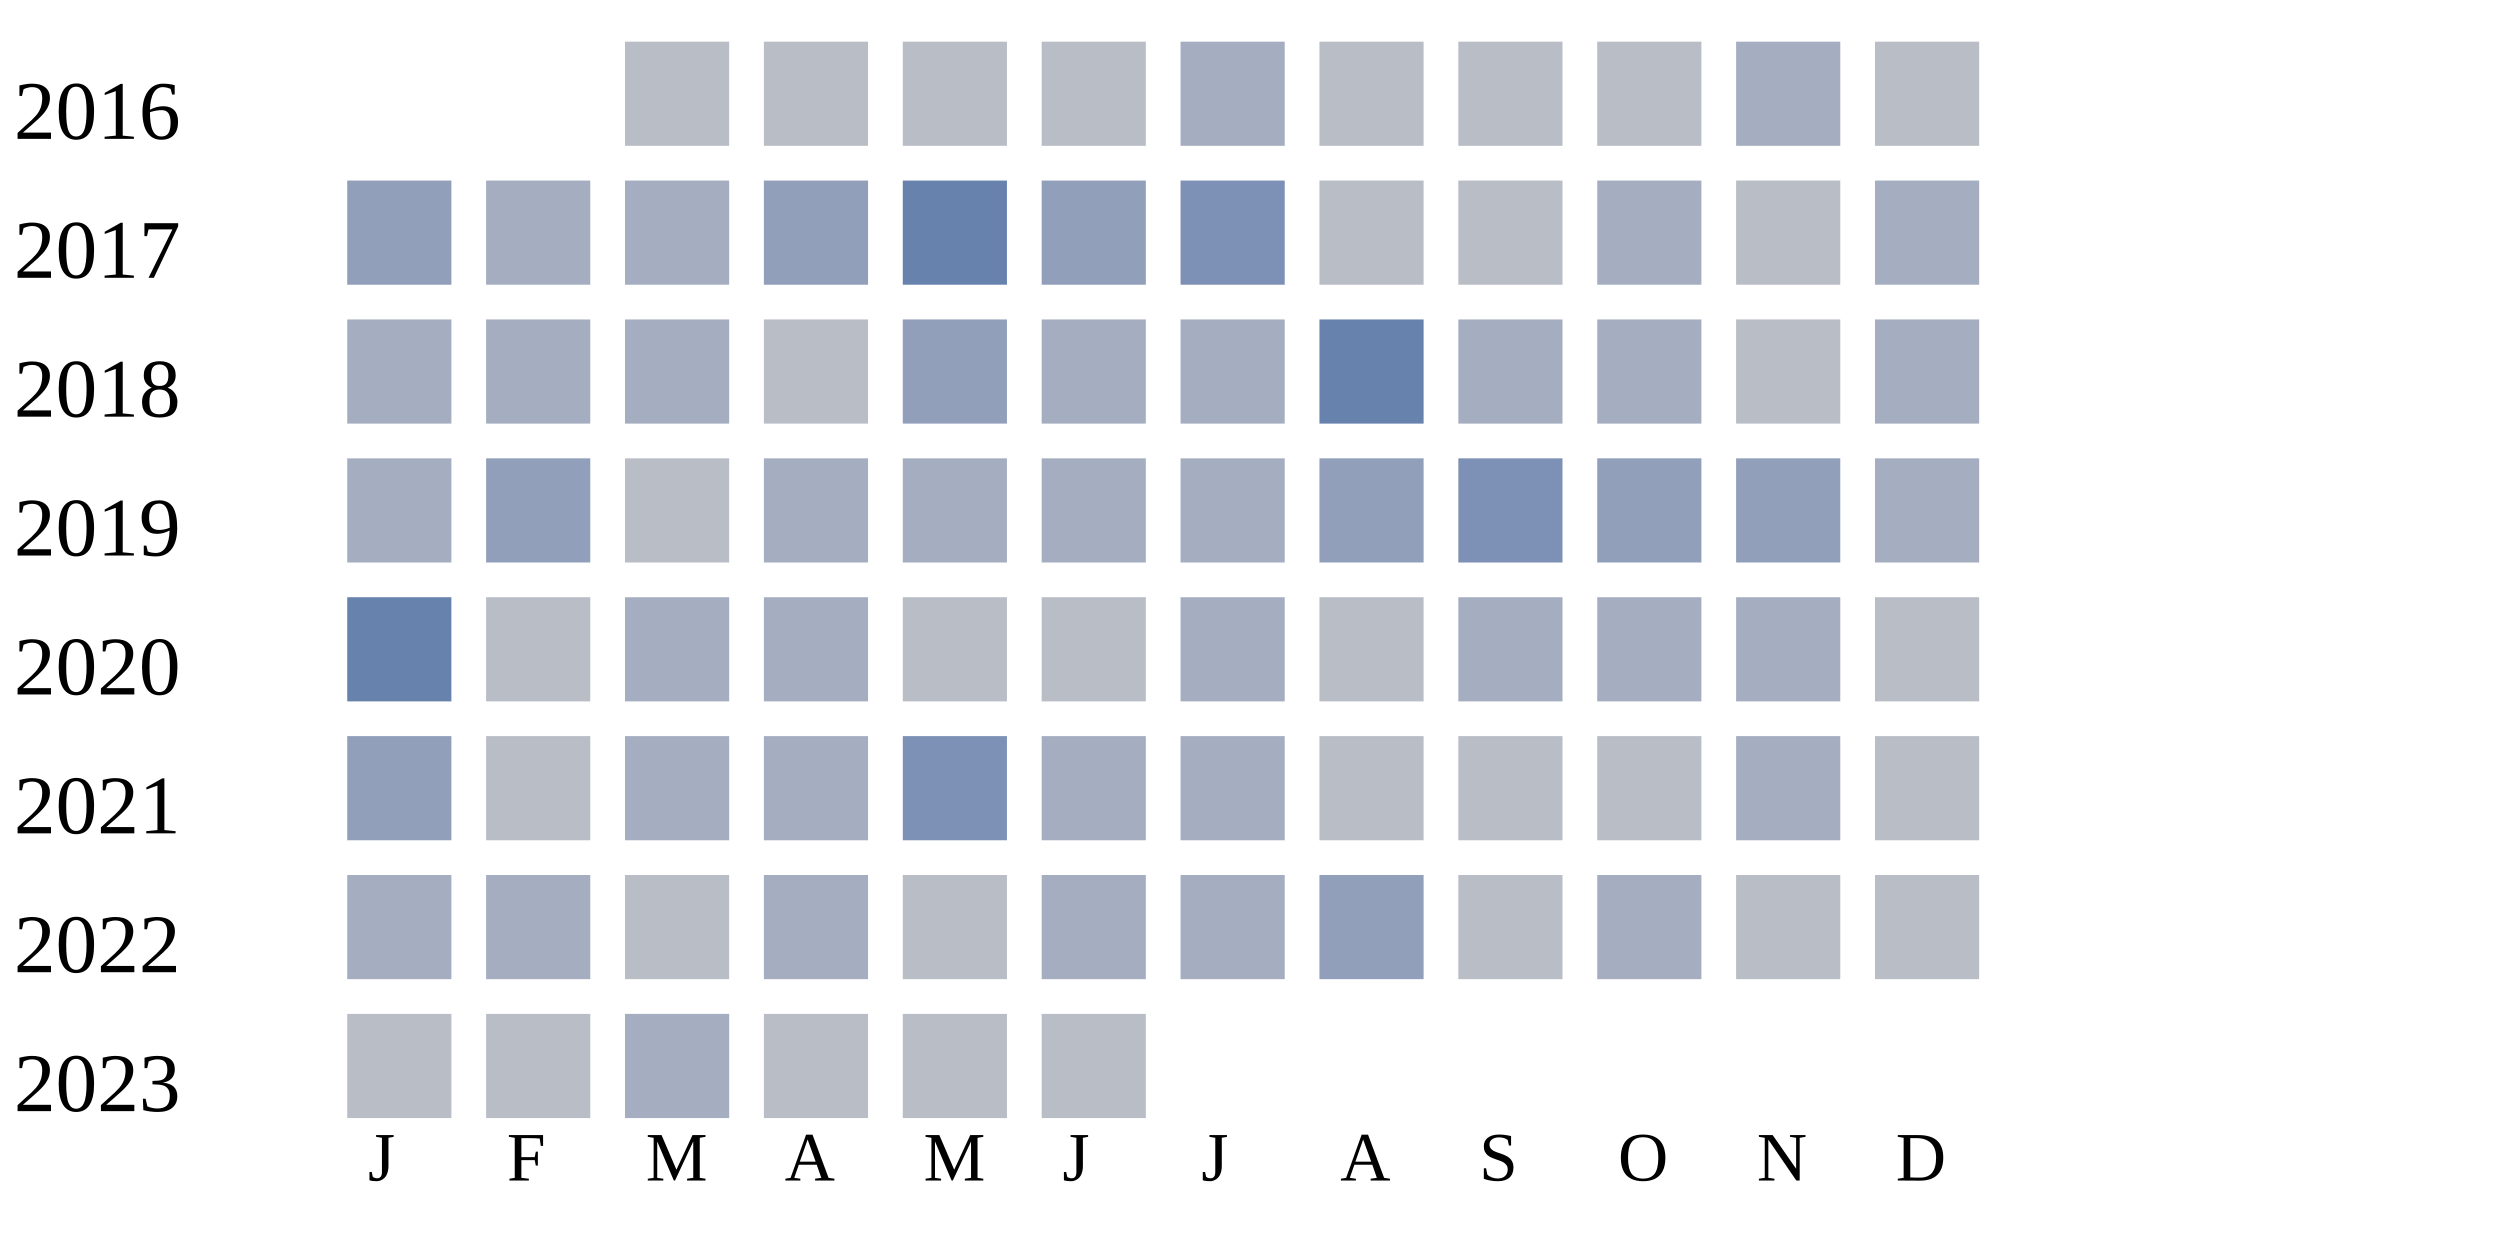
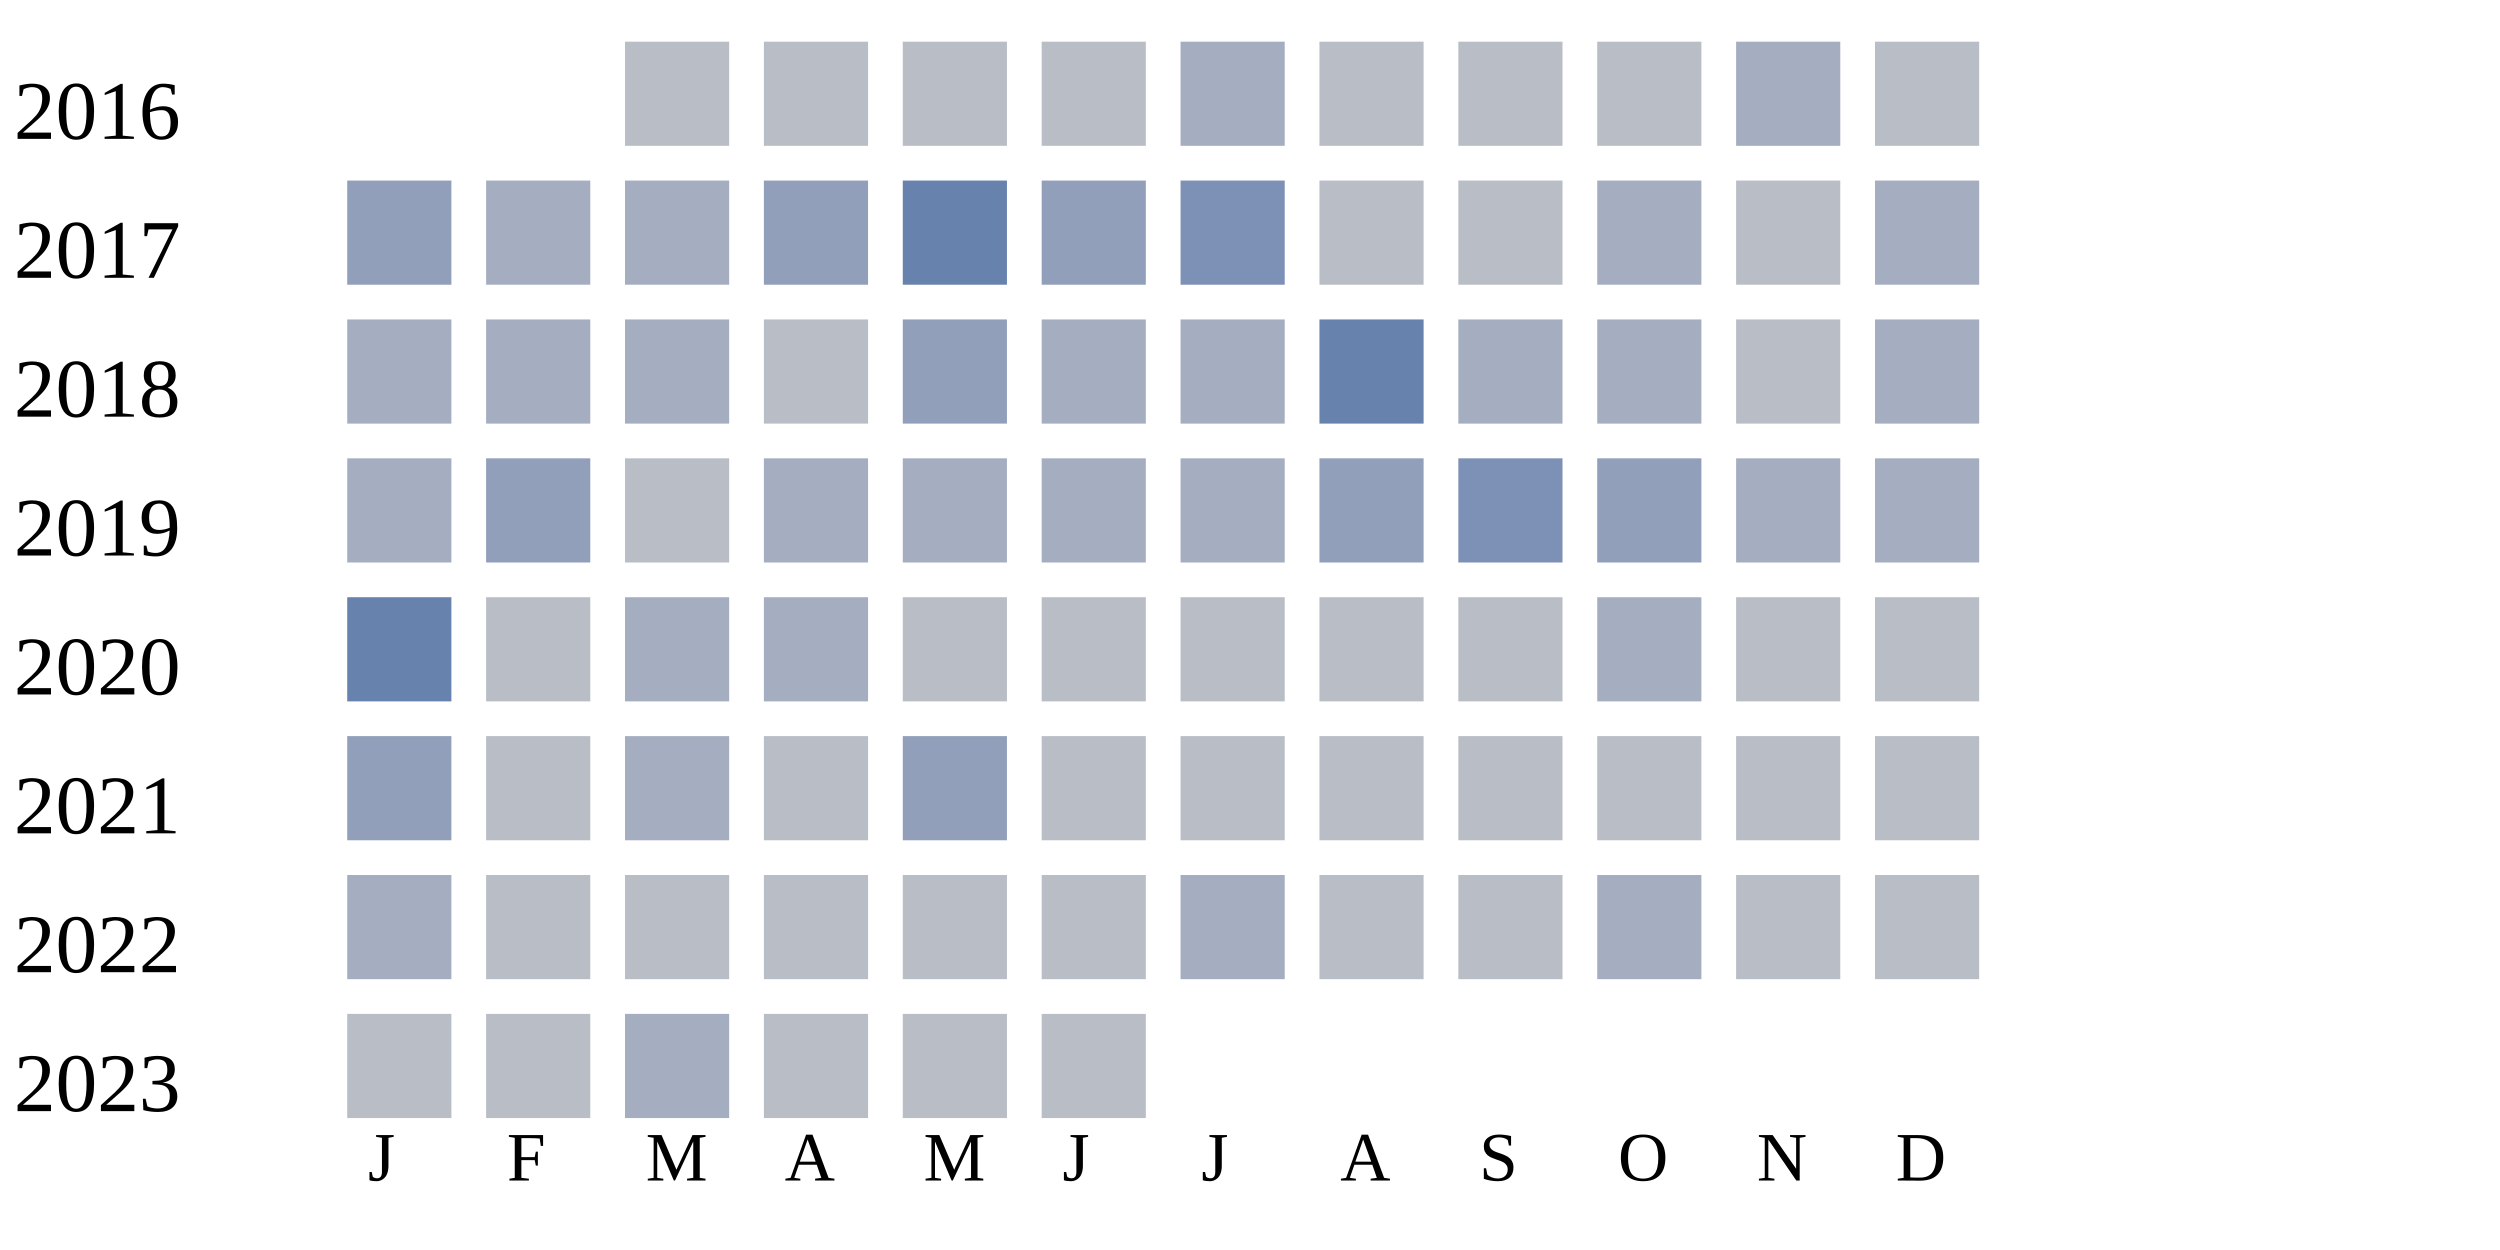
<svg xmlns="http://www.w3.org/2000/svg" width="360" height="180">
  <g transform="translate(0 0)">
    <text x="2" y="20">2016</text>
    <rect x="90" y="6" width="15" height="15" fill="#b9bdc6" />
    <rect x="110" y="6" width="15" height="15" fill="#b9bdc6" />
    <rect x="130" y="6" width="15" height="15" fill="#b9bdc6" />
    <rect x="150" y="6" width="15" height="15" fill="#b9bdc6" />
    <rect x="170" y="6" width="15" height="15" fill="#a5aec0" />
    <rect x="190" y="6" width="15" height="15" fill="#b9bdc6" />
    <rect x="210" y="6" width="15" height="15" fill="#b9bdc6" />
    <rect x="230" y="6" width="15" height="15" fill="#b9bdc6" />
    <rect x="250" y="6" width="15" height="15" fill="#a5aec0" />
    <rect x="270" y="6" width="15" height="15" fill="#b9bdc6" />
  </g>
  <g transform="translate(0 20)">
    <text x="2" y="20">2017</text>
    <rect x="50" y="6" width="15" height="15" fill="#919fba" />
    <rect x="70" y="6" width="15" height="15" fill="#a5aec0" />
    <rect x="90" y="6" width="15" height="15" fill="#a5aec0" />
    <rect x="110" y="6" width="15" height="15" fill="#919fba" />
    <rect x="130" y="6" width="15" height="15" fill="#6882ae" />
    <rect x="150" y="6" width="15" height="15" fill="#919fba" />
    <rect x="170" y="6" width="15" height="15" fill="#7d90b5" />
    <rect x="190" y="6" width="15" height="15" fill="#b9bdc6" />
    <rect x="210" y="6" width="15" height="15" fill="#b9bdc6" />
    <rect x="230" y="6" width="15" height="15" fill="#a5aec0" />
    <rect x="250" y="6" width="15" height="15" fill="#b9bdc6" />
    <rect x="270" y="6" width="15" height="15" fill="#a5aec0" />
  </g>
  <g transform="translate(0 40)">
    <text x="2" y="20">2018</text>
    <rect x="50" y="6" width="15" height="15" fill="#a5aec0" />
    <rect x="70" y="6" width="15" height="15" fill="#a5aec0" />
    <rect x="90" y="6" width="15" height="15" fill="#a5aec0" />
    <rect x="110" y="6" width="15" height="15" fill="#b9bdc6" />
    <rect x="130" y="6" width="15" height="15" fill="#919fba" />
    <rect x="150" y="6" width="15" height="15" fill="#a5aec0" />
    <rect x="170" y="6" width="15" height="15" fill="#a5aec0" />
    <rect x="190" y="6" width="15" height="15" fill="#6882ae" />
    <rect x="210" y="6" width="15" height="15" fill="#a5aec0" />
    <rect x="230" y="6" width="15" height="15" fill="#a5aec0" />
    <rect x="250" y="6" width="15" height="15" fill="#b9bdc6" />
    <rect x="270" y="6" width="15" height="15" fill="#a5aec0" />
  </g>
  <g transform="translate(0 60)">
    <text x="2" y="20">2019</text>
    <rect x="50" y="6" width="15" height="15" fill="#a5aec0" />
    <rect x="70" y="6" width="15" height="15" fill="#919fba" />
    <rect x="90" y="6" width="15" height="15" fill="#b9bdc6" />
    <rect x="110" y="6" width="15" height="15" fill="#a5aec0" />
    <rect x="130" y="6" width="15" height="15" fill="#a5aec0" />
    <rect x="150" y="6" width="15" height="15" fill="#a5aec0" />
    <rect x="170" y="6" width="15" height="15" fill="#a5aec0" />
    <rect x="190" y="6" width="15" height="15" fill="#919fba" />
    <rect x="210" y="6" width="15" height="15" fill="#7d90b5" />
    <rect x="230" y="6" width="15" height="15" fill="#919fba" />
-     <rect x="250" y="6" width="15" height="15" fill="#919fba" />
+     <rect x="250" y="6" width="15" height="15" fill="#a5aec0" />
    <rect x="270" y="6" width="15" height="15" fill="#a5aec0" />
  </g>
  <g transform="translate(0 80)">
    <text x="2" y="20">2020</text>
    <rect x="50" y="6" width="15" height="15" fill="#6882ae" />
    <rect x="70" y="6" width="15" height="15" fill="#b9bdc6" />
    <rect x="90" y="6" width="15" height="15" fill="#a5aec0" />
    <rect x="110" y="6" width="15" height="15" fill="#a5aec0" />
    <rect x="130" y="6" width="15" height="15" fill="#b9bdc6" />
    <rect x="150" y="6" width="15" height="15" fill="#b9bdc6" />
-     <rect x="170" y="6" width="15" height="15" fill="#a5aec0" />
+     <rect x="170" y="6" width="15" height="15" fill="#b9bdc6" />
    <rect x="190" y="6" width="15" height="15" fill="#b9bdc6" />
-     <rect x="210" y="6" width="15" height="15" fill="#a5aec0" />
+     <rect x="210" y="6" width="15" height="15" fill="#b9bdc6" />
    <rect x="230" y="6" width="15" height="15" fill="#a5aec0" />
-     <rect x="250" y="6" width="15" height="15" fill="#a5aec0" />
+     <rect x="250" y="6" width="15" height="15" fill="#b9bdc6" />
    <rect x="270" y="6" width="15" height="15" fill="#b9bdc6" />
  </g>
  <g transform="translate(0 100)">
    <text x="2" y="20">2021</text>
    <rect x="50" y="6" width="15" height="15" fill="#919fba" />
    <rect x="70" y="6" width="15" height="15" fill="#b9bdc6" />
    <rect x="90" y="6" width="15" height="15" fill="#a5aec0" />
-     <rect x="110" y="6" width="15" height="15" fill="#a5aec0" />
-     <rect x="130" y="6" width="15" height="15" fill="#7d90b5" />
-     <rect x="150" y="6" width="15" height="15" fill="#a5aec0" />
-     <rect x="170" y="6" width="15" height="15" fill="#a5aec0" />
+     <rect x="110" y="6" width="15" height="15" fill="#b9bdc6" />
+     <rect x="130" y="6" width="15" height="15" fill="#919fba" />
+     <rect x="150" y="6" width="15" height="15" fill="#b9bdc6" />
+     <rect x="170" y="6" width="15" height="15" fill="#b9bdc6" />
    <rect x="190" y="6" width="15" height="15" fill="#b9bdc6" />
    <rect x="210" y="6" width="15" height="15" fill="#b9bdc6" />
    <rect x="230" y="6" width="15" height="15" fill="#b9bdc6" />
-     <rect x="250" y="6" width="15" height="15" fill="#a5aec0" />
+     <rect x="250" y="6" width="15" height="15" fill="#b9bdc6" />
    <rect x="270" y="6" width="15" height="15" fill="#b9bdc6" />
  </g>
  <g transform="translate(0 120)">
    <text x="2" y="20">2022</text>
    <rect x="50" y="6" width="15" height="15" fill="#a5aec0" />
-     <rect x="70" y="6" width="15" height="15" fill="#a5aec0" />
+     <rect x="70" y="6" width="15" height="15" fill="#b9bdc6" />
    <rect x="90" y="6" width="15" height="15" fill="#b9bdc6" />
-     <rect x="110" y="6" width="15" height="15" fill="#a5aec0" />
+     <rect x="110" y="6" width="15" height="15" fill="#b9bdc6" />
    <rect x="130" y="6" width="15" height="15" fill="#b9bdc6" />
-     <rect x="150" y="6" width="15" height="15" fill="#a5aec0" />
+     <rect x="150" y="6" width="15" height="15" fill="#b9bdc6" />
    <rect x="170" y="6" width="15" height="15" fill="#a5aec0" />
-     <rect x="190" y="6" width="15" height="15" fill="#919fba" />
+     <rect x="190" y="6" width="15" height="15" fill="#b9bdc6" />
    <rect x="210" y="6" width="15" height="15" fill="#b9bdc6" />
    <rect x="230" y="6" width="15" height="15" fill="#a5aec0" />
    <rect x="250" y="6" width="15" height="15" fill="#b9bdc6" />
    <rect x="270" y="6" width="15" height="15" fill="#b9bdc6" />
  </g>
  <g transform="translate(0 140)">
    <text x="2" y="20">2023</text>
    <rect x="50" y="6" width="15" height="15" fill="#b9bdc6" />
    <rect x="70" y="6" width="15" height="15" fill="#b9bdc6" />
    <rect x="90" y="6" width="15" height="15" fill="#a5aec0" />
    <rect x="110" y="6" width="15" height="15" fill="#b9bdc6" />
    <rect x="130" y="6" width="15" height="15" fill="#b9bdc6" />
    <rect x="150" y="6" width="15" height="15" fill="#b9bdc6" />
  </g>
  <text style="font-size: 10px; text-align: center" x="53" y="170">J</text>
  <text style="font-size: 10px; text-align: center" x="73" y="170">F</text>
  <text style="font-size: 10px; text-align: center" x="93" y="170">M</text>
  <text style="font-size: 10px; text-align: center" x="113" y="170">A</text>
  <text style="font-size: 10px; text-align: center" x="133" y="170">M</text>
  <text style="font-size: 10px; text-align: center" x="153" y="170">J</text>
  <text style="font-size: 10px; text-align: center" x="173" y="170">J</text>
  <text style="font-size: 10px; text-align: center" x="193" y="170">A</text>
  <text style="font-size: 10px; text-align: center" x="213" y="170">S</text>
  <text style="font-size: 10px; text-align: center" x="233" y="170">O</text>
  <text style="font-size: 10px; text-align: center" x="253" y="170">N</text>
  <text style="font-size: 10px; text-align: center" x="273" y="170">D</text>
  <text style="font-size: 10px;" x="155" y="189">Less</text>
  <rect fill="#b9bdc6" width="10" height="10" x="180" y="180" />
  <rect fill="#919fba" width="10" height="10" x="195" y="180" />
  <rect fill="#6882ae" width="10" height="10" x="210" y="180" />
  <rect fill="#005a9c" width="10" height="10" x="225" y="180" />
  <text x="240" y="189" style="font-size: 10px;">More</text>
</svg>
